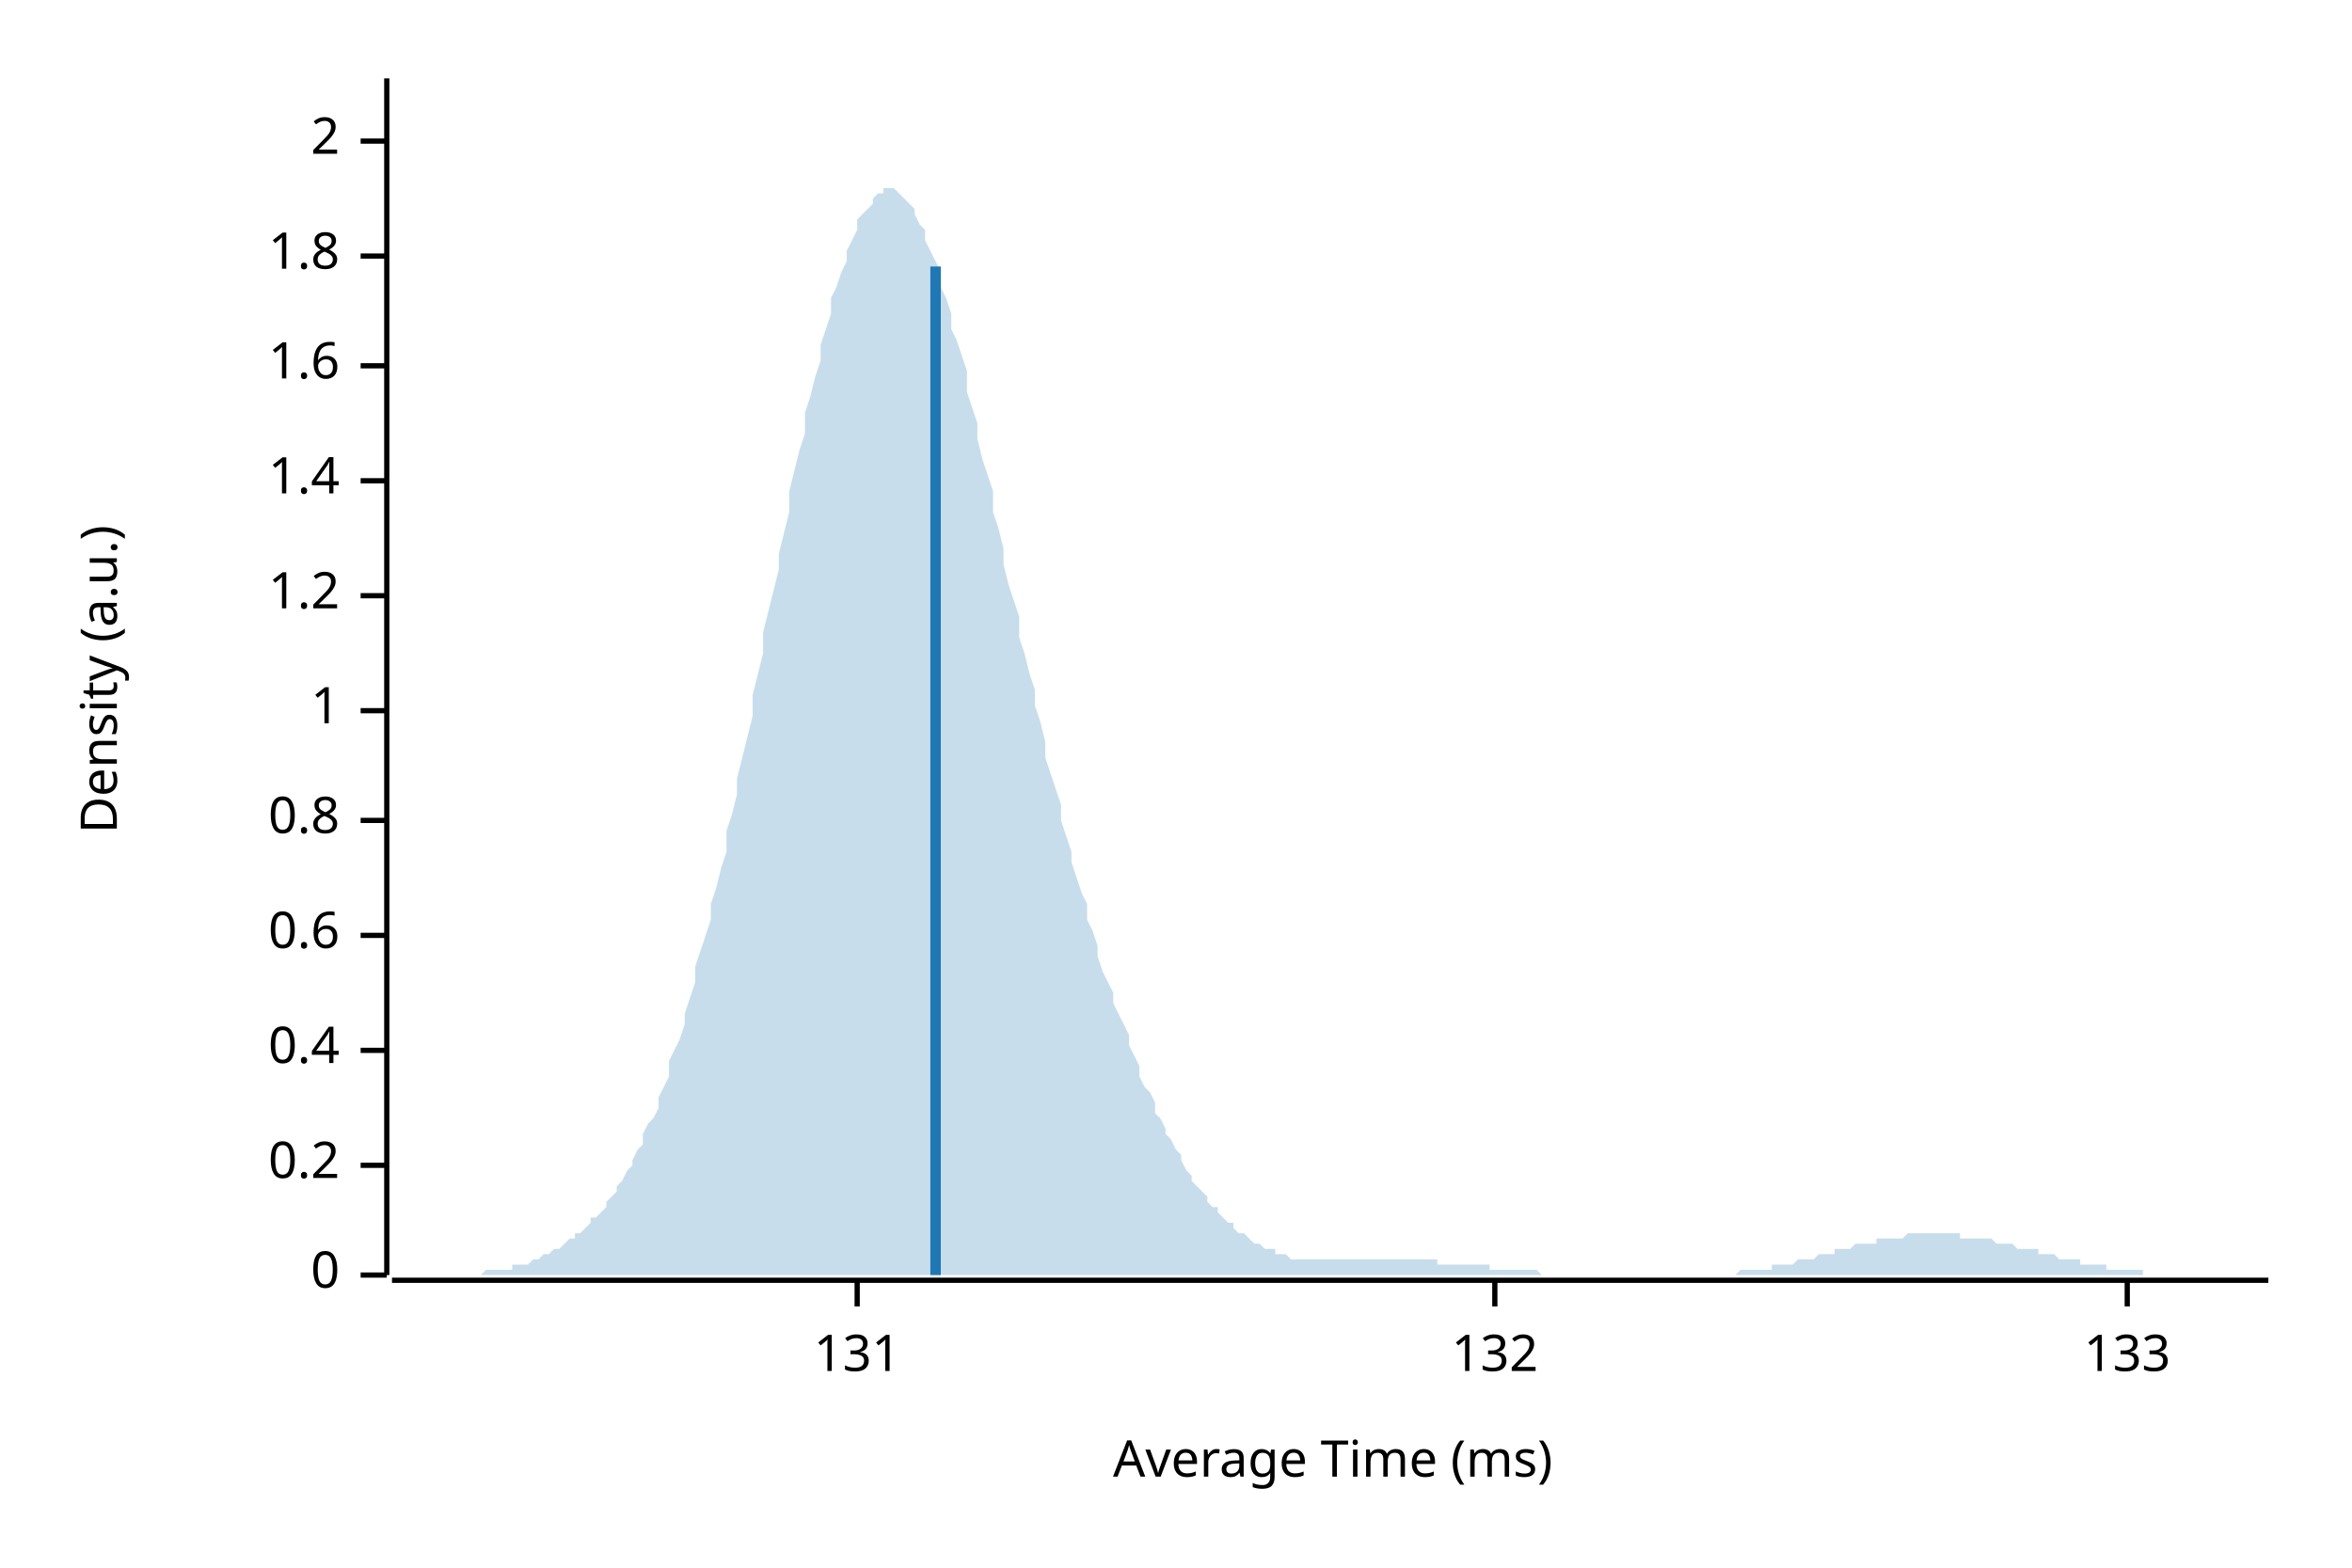
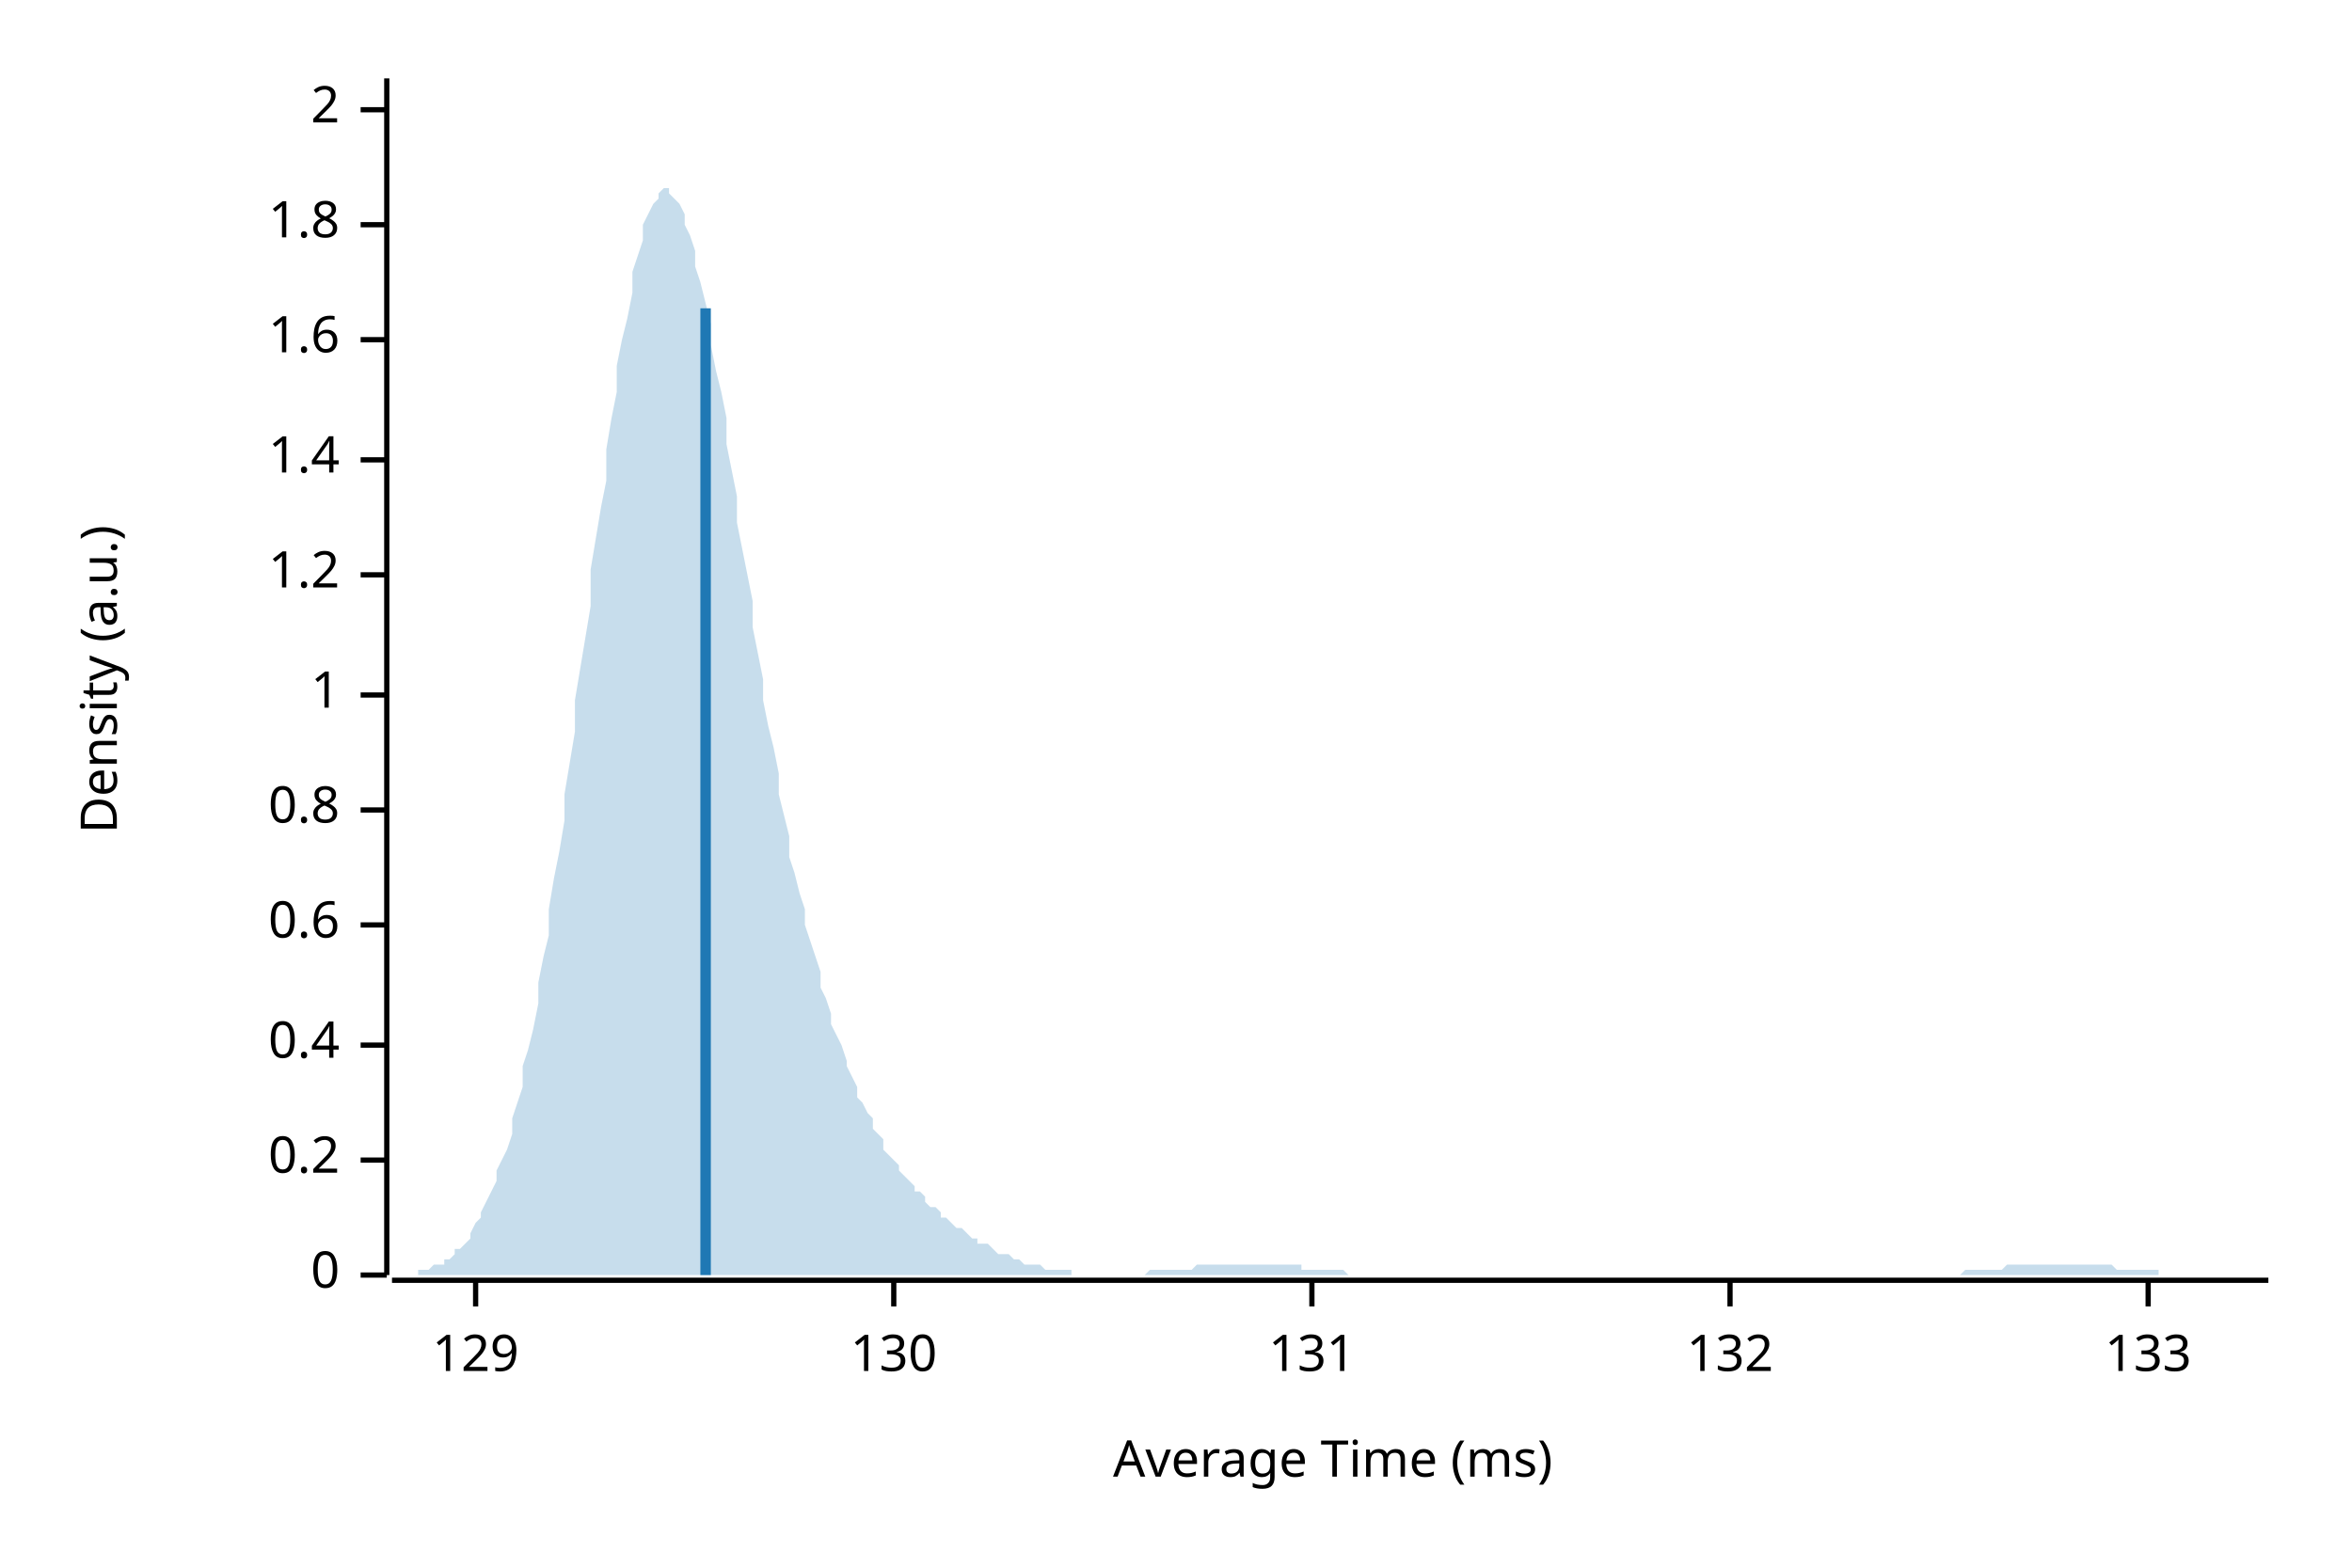
<svg xmlns="http://www.w3.org/2000/svg" width="450" height="300" viewBox="0 0 450 300">
  <text x="15" y="130" dy="0.76em" text-anchor="middle" font-family="sans-serif" font-size="9.677" opacity="1" fill="#000000" transform="rotate(270, 15, 130)">
Density (a.u.)
</text>
  <text x="255" y="285" dy="-0.5ex" text-anchor="middle" font-family="sans-serif" font-size="9.677" opacity="1" fill="#000000">
Average Time (ms)
</text>
  <polyline fill="none" opacity="1" stroke="#000000" stroke-width="1" points="74,15 74,244 " />
  <text x="65" y="244" dy="0.5ex" text-anchor="end" font-family="sans-serif" font-size="9.677" opacity="1" fill="#000000">
0
</text>
  <polyline fill="none" opacity="1" stroke="#000000" stroke-width="1" points="69,244 74,244 " />
-   <text x="65" y="223" dy="0.5ex" text-anchor="end" font-family="sans-serif" font-size="9.677" opacity="1" fill="#000000">
+   <text x="65" y="222" dy="0.5ex" text-anchor="end" font-family="sans-serif" font-size="9.677" opacity="1" fill="#000000">
0.2
</text>
-   <polyline fill="none" opacity="1" stroke="#000000" stroke-width="1" points="69,223 74,223 " />
-   <text x="65" y="201" dy="0.5ex" text-anchor="end" font-family="sans-serif" font-size="9.677" opacity="1" fill="#000000">
+   <polyline fill="none" opacity="1" stroke="#000000" stroke-width="1" points="69,222 74,222 " />
+   <text x="65" y="200" dy="0.5ex" text-anchor="end" font-family="sans-serif" font-size="9.677" opacity="1" fill="#000000">
0.4
</text>
-   <polyline fill="none" opacity="1" stroke="#000000" stroke-width="1" points="69,201 74,201 " />
-   <text x="65" y="179" dy="0.5ex" text-anchor="end" font-family="sans-serif" font-size="9.677" opacity="1" fill="#000000">
+   <polyline fill="none" opacity="1" stroke="#000000" stroke-width="1" points="69,200 74,200 " />
+   <text x="65" y="177" dy="0.5ex" text-anchor="end" font-family="sans-serif" font-size="9.677" opacity="1" fill="#000000">
0.6
</text>
-   <polyline fill="none" opacity="1" stroke="#000000" stroke-width="1" points="69,179 74,179 " />
-   <text x="65" y="157" dy="0.5ex" text-anchor="end" font-family="sans-serif" font-size="9.677" opacity="1" fill="#000000">
+   <polyline fill="none" opacity="1" stroke="#000000" stroke-width="1" points="69,177 74,177 " />
+   <text x="65" y="155" dy="0.5ex" text-anchor="end" font-family="sans-serif" font-size="9.677" opacity="1" fill="#000000">
0.8
</text>
-   <polyline fill="none" opacity="1" stroke="#000000" stroke-width="1" points="69,157 74,157 " />
-   <text x="65" y="136" dy="0.5ex" text-anchor="end" font-family="sans-serif" font-size="9.677" opacity="1" fill="#000000">
+   <polyline fill="none" opacity="1" stroke="#000000" stroke-width="1" points="69,155 74,155 " />
+   <text x="65" y="133" dy="0.5ex" text-anchor="end" font-family="sans-serif" font-size="9.677" opacity="1" fill="#000000">
1
</text>
-   <polyline fill="none" opacity="1" stroke="#000000" stroke-width="1" points="69,136 74,136 " />
-   <text x="65" y="114" dy="0.5ex" text-anchor="end" font-family="sans-serif" font-size="9.677" opacity="1" fill="#000000">
+   <polyline fill="none" opacity="1" stroke="#000000" stroke-width="1" points="69,133 74,133 " />
+   <text x="65" y="110" dy="0.5ex" text-anchor="end" font-family="sans-serif" font-size="9.677" opacity="1" fill="#000000">
1.2
</text>
-   <polyline fill="none" opacity="1" stroke="#000000" stroke-width="1" points="69,114 74,114 " />
-   <text x="65" y="92" dy="0.5ex" text-anchor="end" font-family="sans-serif" font-size="9.677" opacity="1" fill="#000000">
+   <polyline fill="none" opacity="1" stroke="#000000" stroke-width="1" points="69,110 74,110 " />
+   <text x="65" y="88" dy="0.5ex" text-anchor="end" font-family="sans-serif" font-size="9.677" opacity="1" fill="#000000">
1.4
</text>
-   <polyline fill="none" opacity="1" stroke="#000000" stroke-width="1" points="69,92 74,92 " />
-   <text x="65" y="70" dy="0.5ex" text-anchor="end" font-family="sans-serif" font-size="9.677" opacity="1" fill="#000000">
+   <polyline fill="none" opacity="1" stroke="#000000" stroke-width="1" points="69,88 74,88 " />
+   <text x="65" y="65" dy="0.5ex" text-anchor="end" font-family="sans-serif" font-size="9.677" opacity="1" fill="#000000">
1.6
</text>
-   <polyline fill="none" opacity="1" stroke="#000000" stroke-width="1" points="69,70 74,70 " />
-   <text x="65" y="49" dy="0.5ex" text-anchor="end" font-family="sans-serif" font-size="9.677" opacity="1" fill="#000000">
+   <polyline fill="none" opacity="1" stroke="#000000" stroke-width="1" points="69,65 74,65 " />
+   <text x="65" y="43" dy="0.5ex" text-anchor="end" font-family="sans-serif" font-size="9.677" opacity="1" fill="#000000">
1.8
</text>
-   <polyline fill="none" opacity="1" stroke="#000000" stroke-width="1" points="69,49 74,49 " />
-   <text x="65" y="27" dy="0.5ex" text-anchor="end" font-family="sans-serif" font-size="9.677" opacity="1" fill="#000000">
+   <polyline fill="none" opacity="1" stroke="#000000" stroke-width="1" points="69,43 74,43 " />
+   <text x="65" y="21" dy="0.5ex" text-anchor="end" font-family="sans-serif" font-size="9.677" opacity="1" fill="#000000">
2
</text>
-   <polyline fill="none" opacity="1" stroke="#000000" stroke-width="1" points="69,27 74,27 " />
+   <polyline fill="none" opacity="1" stroke="#000000" stroke-width="1" points="69,21 74,21 " />
  <polyline fill="none" opacity="1" stroke="#000000" stroke-width="1" points="75,245 434,245 " />
-   <text x="164" y="255" dy="0.76em" text-anchor="middle" font-family="sans-serif" font-size="9.677" opacity="1" fill="#000000">
+   <text x="91" y="255" dy="0.76em" text-anchor="middle" font-family="sans-serif" font-size="9.677" opacity="1" fill="#000000">
+ 129
+ </text>
+   <polyline fill="none" opacity="1" stroke="#000000" stroke-width="1" points="91,245 91,250 " />
+   <text x="171" y="255" dy="0.76em" text-anchor="middle" font-family="sans-serif" font-size="9.677" opacity="1" fill="#000000">
+ 130
+ </text>
+   <polyline fill="none" opacity="1" stroke="#000000" stroke-width="1" points="171,245 171,250 " />
+   <text x="251" y="255" dy="0.76em" text-anchor="middle" font-family="sans-serif" font-size="9.677" opacity="1" fill="#000000">
131
</text>
-   <polyline fill="none" opacity="1" stroke="#000000" stroke-width="1" points="164,245 164,250 " />
-   <text x="286" y="255" dy="0.76em" text-anchor="middle" font-family="sans-serif" font-size="9.677" opacity="1" fill="#000000">
+   <polyline fill="none" opacity="1" stroke="#000000" stroke-width="1" points="251,245 251,250 " />
+   <text x="331" y="255" dy="0.76em" text-anchor="middle" font-family="sans-serif" font-size="9.677" opacity="1" fill="#000000">
132
</text>
-   <polyline fill="none" opacity="1" stroke="#000000" stroke-width="1" points="286,245 286,250 " />
-   <text x="407" y="255" dy="0.76em" text-anchor="middle" font-family="sans-serif" font-size="9.677" opacity="1" fill="#000000">
+   <polyline fill="none" opacity="1" stroke="#000000" stroke-width="1" points="331,245 331,250 " />
+   <text x="411" y="255" dy="0.76em" text-anchor="middle" font-family="sans-serif" font-size="9.677" opacity="1" fill="#000000">
133
</text>
-   <polyline fill="none" opacity="1" stroke="#000000" stroke-width="1" points="407,245 407,250 " />
-   <polygon opacity="0.25" fill="#1F78B4" points="75,244 75,244 76,244 77,244 77,244 78,244 79,244 80,244 80,244 81,244 82,244 82,244 83,244 84,244 85,244 85,244 86,244 87,244 87,244 88,244 89,244 90,244 90,244 91,244 92,244 92,244 93,243 94,243 95,243 95,243 96,243 97,243 98,243 98,242 99,242 100,242 100,242 101,242 102,241 103,241 103,241 104,240 105,240 105,240 106,239 107,239 108,238 108,238 109,237 110,237 110,236 111,236 112,235 113,234 113,233 114,233 115,232 116,231 116,230 117,229 118,228 118,227 119,226 120,224 121,223 121,222 122,220 123,219 123,217 124,215 125,214 126,212 126,210 127,208 128,206 128,203 129,201 130,199 131,196 131,194 132,191 133,188 133,185 134,182 135,179 136,176 136,173 137,170 138,166 139,163 139,159 140,156 141,152 141,149 142,145 143,141 144,137 144,133 145,129 146,125 146,121 147,117 148,113 149,109 149,106 150,102 151,98 151,94 152,90 153,86 154,83 154,79 155,76 156,72 157,69 157,66 158,63 159,60 159,57 160,55 161,52 162,50 162,48 163,46 164,44 164,42 165,41 166,40 167,39 167,38 168,37 169,37 169,36 170,36 171,36 172,37 172,37 173,38 174,39 175,40 175,41 176,43 177,44 177,46 178,48 179,50 180,52 180,55 181,57 182,60 182,63 183,65 184,68 185,71 185,75 186,78 187,81 187,84 188,88 189,91 190,94 190,98 191,101 192,105 192,108 193,112 194,115 195,118 195,122 196,125 197,129 198,132 198,135 199,138 200,142 200,145 201,148 202,151 203,154 203,157 204,160 205,163 205,165 206,168 207,171 208,173 208,176 209,178 210,181 210,183 211,186 212,188 213,190 213,192 214,194 215,196 216,198 216,200 217,202 218,204 218,206 219,208 220,209 221,211 221,213 222,214 223,216 223,217 224,218 225,220 226,221 226,222 227,224 228,225 228,226 229,227 230,228 231,229 231,230 232,231 233,231 233,232 234,233 235,234 236,234 236,235 237,236 238,236 239,237 239,237 240,238 241,238 241,238 242,239 243,239 244,239 244,240 245,240 246,240 246,240 247,241 248,241 249,241 249,241 250,241 251,241 251,241 252,241 253,241 254,241 254,241 255,241 256,241 257,241 257,241 258,241 259,241 259,241 260,241 261,241 262,241 262,241 263,241 264,241 264,241 265,241 266,241 267,241 267,241 268,241 269,241 269,241 270,241 271,241 272,241 272,241 273,241 274,241 275,241 275,242 276,242 277,242 277,242 278,242 279,242 280,242 280,242 281,242 282,242 282,242 283,242 284,242 285,242 285,243 286,243 287,243 287,243 288,243 289,243 290,243 290,243 291,243 292,243 292,243 293,243 294,243 295,244 295,244 296,244 297,244 298,244 298,244 299,244 300,244 300,244 301,244 302,244 303,244 303,244 304,244 305,244 305,244 306,244 307,244 308,244 308,244 309,244 310,244 310,244 311,244 312,244 313,244 313,244 314,244 315,244 316,244 316,244 317,244 318,244 318,244 319,244 320,244 321,244 321,244 322,244 323,244 323,244 324,244 325,244 326,244 326,244 327,244 328,244 328,244 329,244 330,244 331,244 331,244 332,244 333,243 333,243 334,243 335,243 336,243 336,243 337,243 338,243 339,243 339,242 340,242 341,242 341,242 342,242 343,242 344,241 344,241 345,241 346,241 346,241 347,241 348,240 349,240 349,240 350,240 351,240 351,239 352,239 353,239 354,239 354,239 355,238 356,238 357,238 357,238 358,238 359,238 359,237 360,237 361,237 362,237 362,237 363,237 364,237 364,237 365,236 366,236 367,236 367,236 368,236 369,236 369,236 370,236 371,236 372,236 372,236 373,236 374,236 375,236 375,237 376,237 377,237 377,237 378,237 379,237 380,237 380,237 381,237 382,238 382,238 383,238 384,238 385,238 385,238 386,239 387,239 387,239 388,239 389,239 390,239 390,240 391,240 392,240 392,240 393,240 394,241 395,241 395,241 396,241 397,241 398,241 398,242 399,242 400,242 400,242 401,242 402,242 403,242 403,243 404,243 405,243 405,243 406,243 407,243 408,243 408,243 409,243 410,243 410,244 411,244 412,244 413,244 413,244 414,244 415,244 416,244 416,244 417,244 418,244 418,244 419,244 420,244 421,244 421,244 422,244 423,244 423,244 424,244 425,244 426,244 426,244 427,244 428,244 428,244 429,244 430,244 431,244 431,244 432,244 433,244 434,244 434,244 75,244 " />
-   <polyline fill="none" opacity="1" stroke="#1F78B4" stroke-width="2" points="179,244 179,51 " />
+   <polyline fill="none" opacity="1" stroke="#000000" stroke-width="1" points="411,245 411,250 " />
+   <polygon opacity="0.25" fill="#1F78B4" points="75,244 75,244 76,244 77,244 77,244 78,244 79,244 80,244 80,243 81,243 82,243 82,243 83,242 84,242 85,242 85,241 86,241 87,240 87,239 88,239 89,238 90,237 90,236 91,234 92,233 92,232 93,230 94,228 95,226 95,224 96,222 97,220 98,217 98,214 99,211 100,208 100,204 101,201 102,197 103,192 103,188 104,183 105,179 105,174 106,168 107,163 108,157 108,152 109,146 110,140 110,134 111,128 112,122 113,116 113,109 114,103 115,97 116,92 116,86 117,80 118,75 118,70 119,65 120,61 121,56 121,52 122,49 123,46 123,43 124,41 125,39 126,38 126,37 127,36 128,36 128,37 129,38 130,39 131,41 131,43 132,45 133,48 133,51 134,54 135,58 136,62 136,66 137,71 138,75 139,80 139,85 140,90 141,95 141,100 142,105 143,110 144,115 144,120 145,125 146,130 146,134 147,139 148,143 149,148 149,152 150,156 151,160 151,164 152,167 153,171 154,174 154,177 155,180 156,183 157,186 157,189 158,191 159,194 159,196 160,198 161,200 162,203 162,204 163,206 164,208 164,210 165,211 166,213 167,214 167,216 168,217 169,218 169,220 170,221 171,222 172,223 172,224 173,225 174,226 175,227 175,228 176,228 177,229 177,230 178,231 179,231 180,232 180,233 181,233 182,234 182,234 183,235 184,235 185,236 185,236 186,237 187,237 187,238 188,238 189,238 190,239 190,239 191,240 192,240 192,240 193,240 194,241 195,241 195,241 196,242 197,242 198,242 198,242 199,242 200,243 200,243 201,243 202,243 203,243 203,243 204,243 205,243 205,244 206,244 207,244 208,244 208,244 209,244 210,244 210,244 211,244 212,244 213,244 213,244 214,244 215,244 216,244 216,244 217,244 218,244 218,244 219,244 220,243 221,243 221,243 222,243 223,243 223,243 224,243 225,243 226,243 226,243 227,243 228,243 228,243 229,242 230,242 231,242 231,242 232,242 233,242 233,242 234,242 235,242 236,242 236,242 237,242 238,242 239,242 239,242 240,242 241,242 241,242 242,242 243,242 244,242 244,242 245,242 246,242 246,242 247,242 248,242 249,242 249,243 250,243 251,243 251,243 252,243 253,243 254,243 254,243 255,243 256,243 257,243 257,243 258,244 259,244 259,244 260,244 261,244 262,244 262,244 263,244 264,244 264,244 265,244 266,244 267,244 267,244 268,244 269,244 269,244 270,244 271,244 272,244 272,244 273,244 274,244 275,244 275,244 276,244 277,244 277,244 278,244 279,244 280,244 280,244 281,244 282,244 282,244 283,244 284,244 285,244 285,244 286,244 287,244 287,244 288,244 289,244 290,244 290,244 291,244 292,244 292,244 293,244 294,244 295,244 295,244 296,244 297,244 298,244 298,244 299,244 300,244 300,244 301,244 302,244 303,244 303,244 304,244 305,244 305,244 306,244 307,244 308,244 308,244 309,244 310,244 310,244 311,244 312,244 313,244 313,244 314,244 315,244 316,244 316,244 317,244 318,244 318,244 319,244 320,244 321,244 321,244 322,244 323,244 323,244 324,244 325,244 326,244 326,244 327,244 328,244 328,244 329,244 330,244 331,244 331,244 332,244 333,244 333,244 334,244 335,244 336,244 336,244 337,244 338,244 339,244 339,244 340,244 341,244 341,244 342,244 343,244 344,244 344,244 345,244 346,244 346,244 347,244 348,244 349,244 349,244 350,244 351,244 351,244 352,244 353,244 354,244 354,244 355,244 356,244 357,244 357,244 358,244 359,244 359,244 360,244 361,244 362,244 362,244 363,244 364,244 364,244 365,244 366,244 367,244 367,244 368,244 369,244 369,244 370,244 371,244 372,244 372,244 373,244 374,244 375,244 375,244 376,243 377,243 377,243 378,243 379,243 380,243 380,243 381,243 382,243 382,243 383,243 384,242 385,242 385,242 386,242 387,242 387,242 388,242 389,242 390,242 390,242 391,242 392,242 392,242 393,242 394,242 395,242 395,242 396,242 397,242 398,242 398,242 399,242 400,242 400,242 401,242 402,242 403,242 403,242 404,242 405,243 405,243 406,243 407,243 408,243 408,243 409,243 410,243 410,243 411,243 412,243 413,243 413,244 414,244 415,244 416,244 416,244 417,244 418,244 418,244 419,244 420,244 421,244 421,244 422,244 423,244 423,244 424,244 425,244 426,244 426,244 427,244 428,244 428,244 429,244 430,244 431,244 431,244 432,244 433,244 434,244 434,244 75,244 " />
+   <polyline fill="none" opacity="1" stroke="#1F78B4" stroke-width="2" points="135,244 135,59 " />
</svg>
